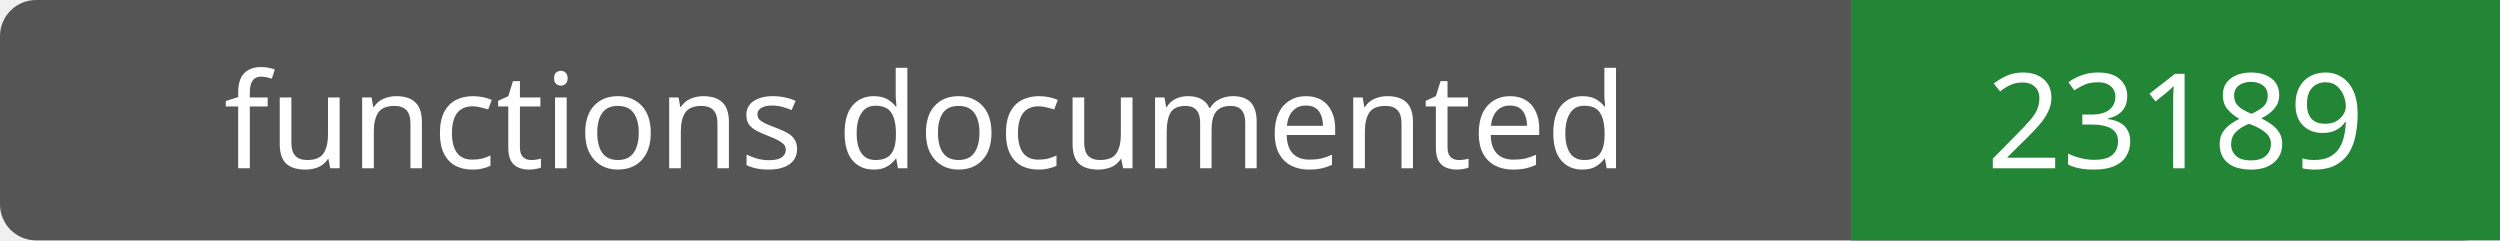
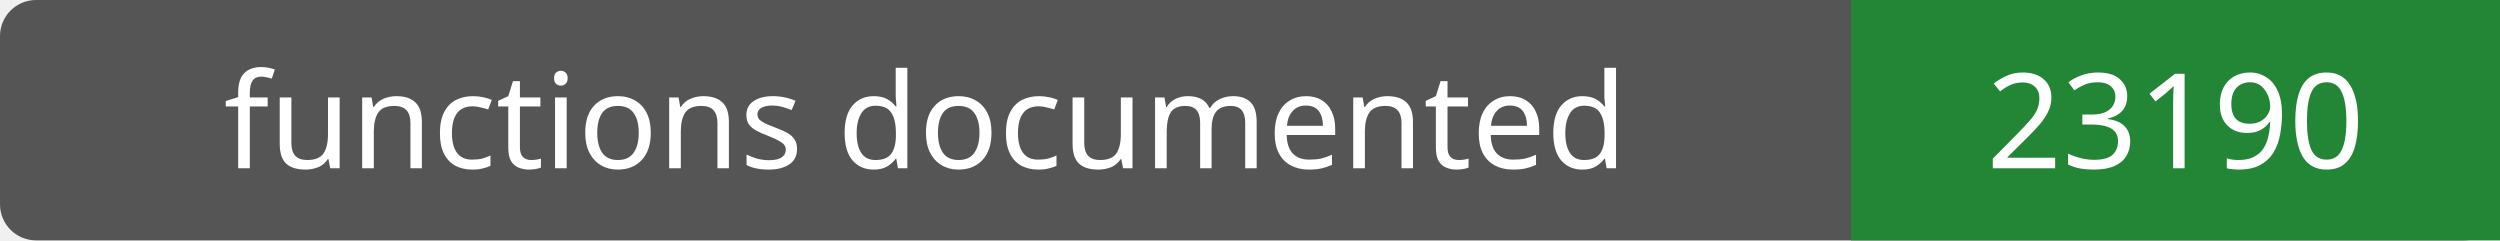
- <svg xmlns="http://www.w3.org/2000/svg" width="208" height="20" role="img" aria-label="functions documented: 23189">
+ <svg xmlns="http://www.w3.org/2000/svg" width="208" height="20" role="img" aria-label="functions documented: 23190">
  <rect width="208" height="20" rx="3" fill="#555" />
  <path fill="#238636" d="M154 0h54v20H154z" />
  <g fill="#fff" text-anchor="middle" font-family="Verdana,sans-serif" font-size="11">
    <text x="77.0" y="14">functions documented</text>
-     <text x="181.0" y="14">23189</text>
+     <text x="181.0" y="14">23190</text>
  </g>
</svg>
